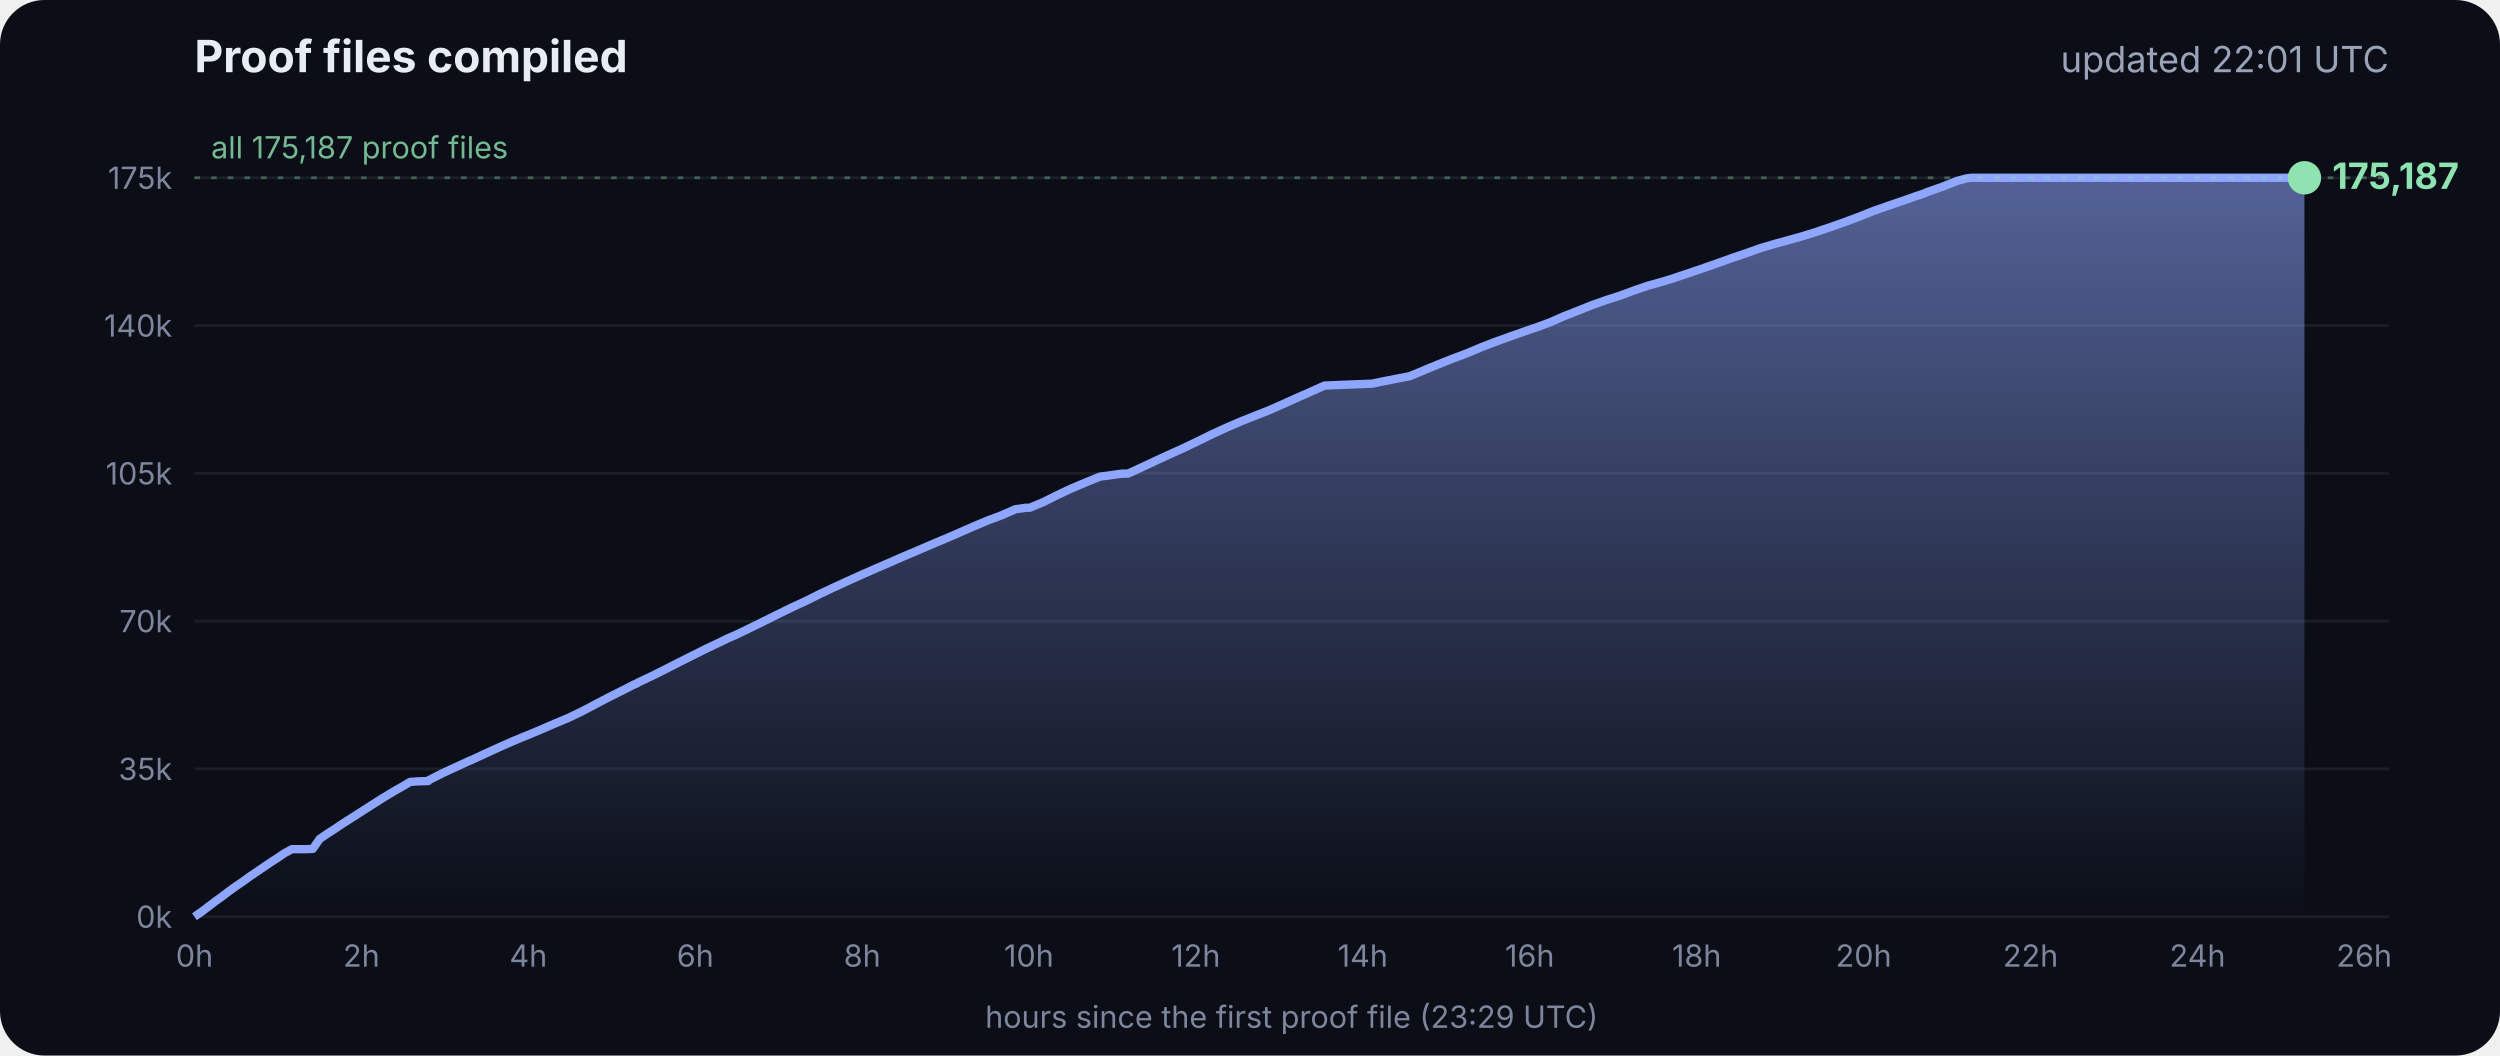
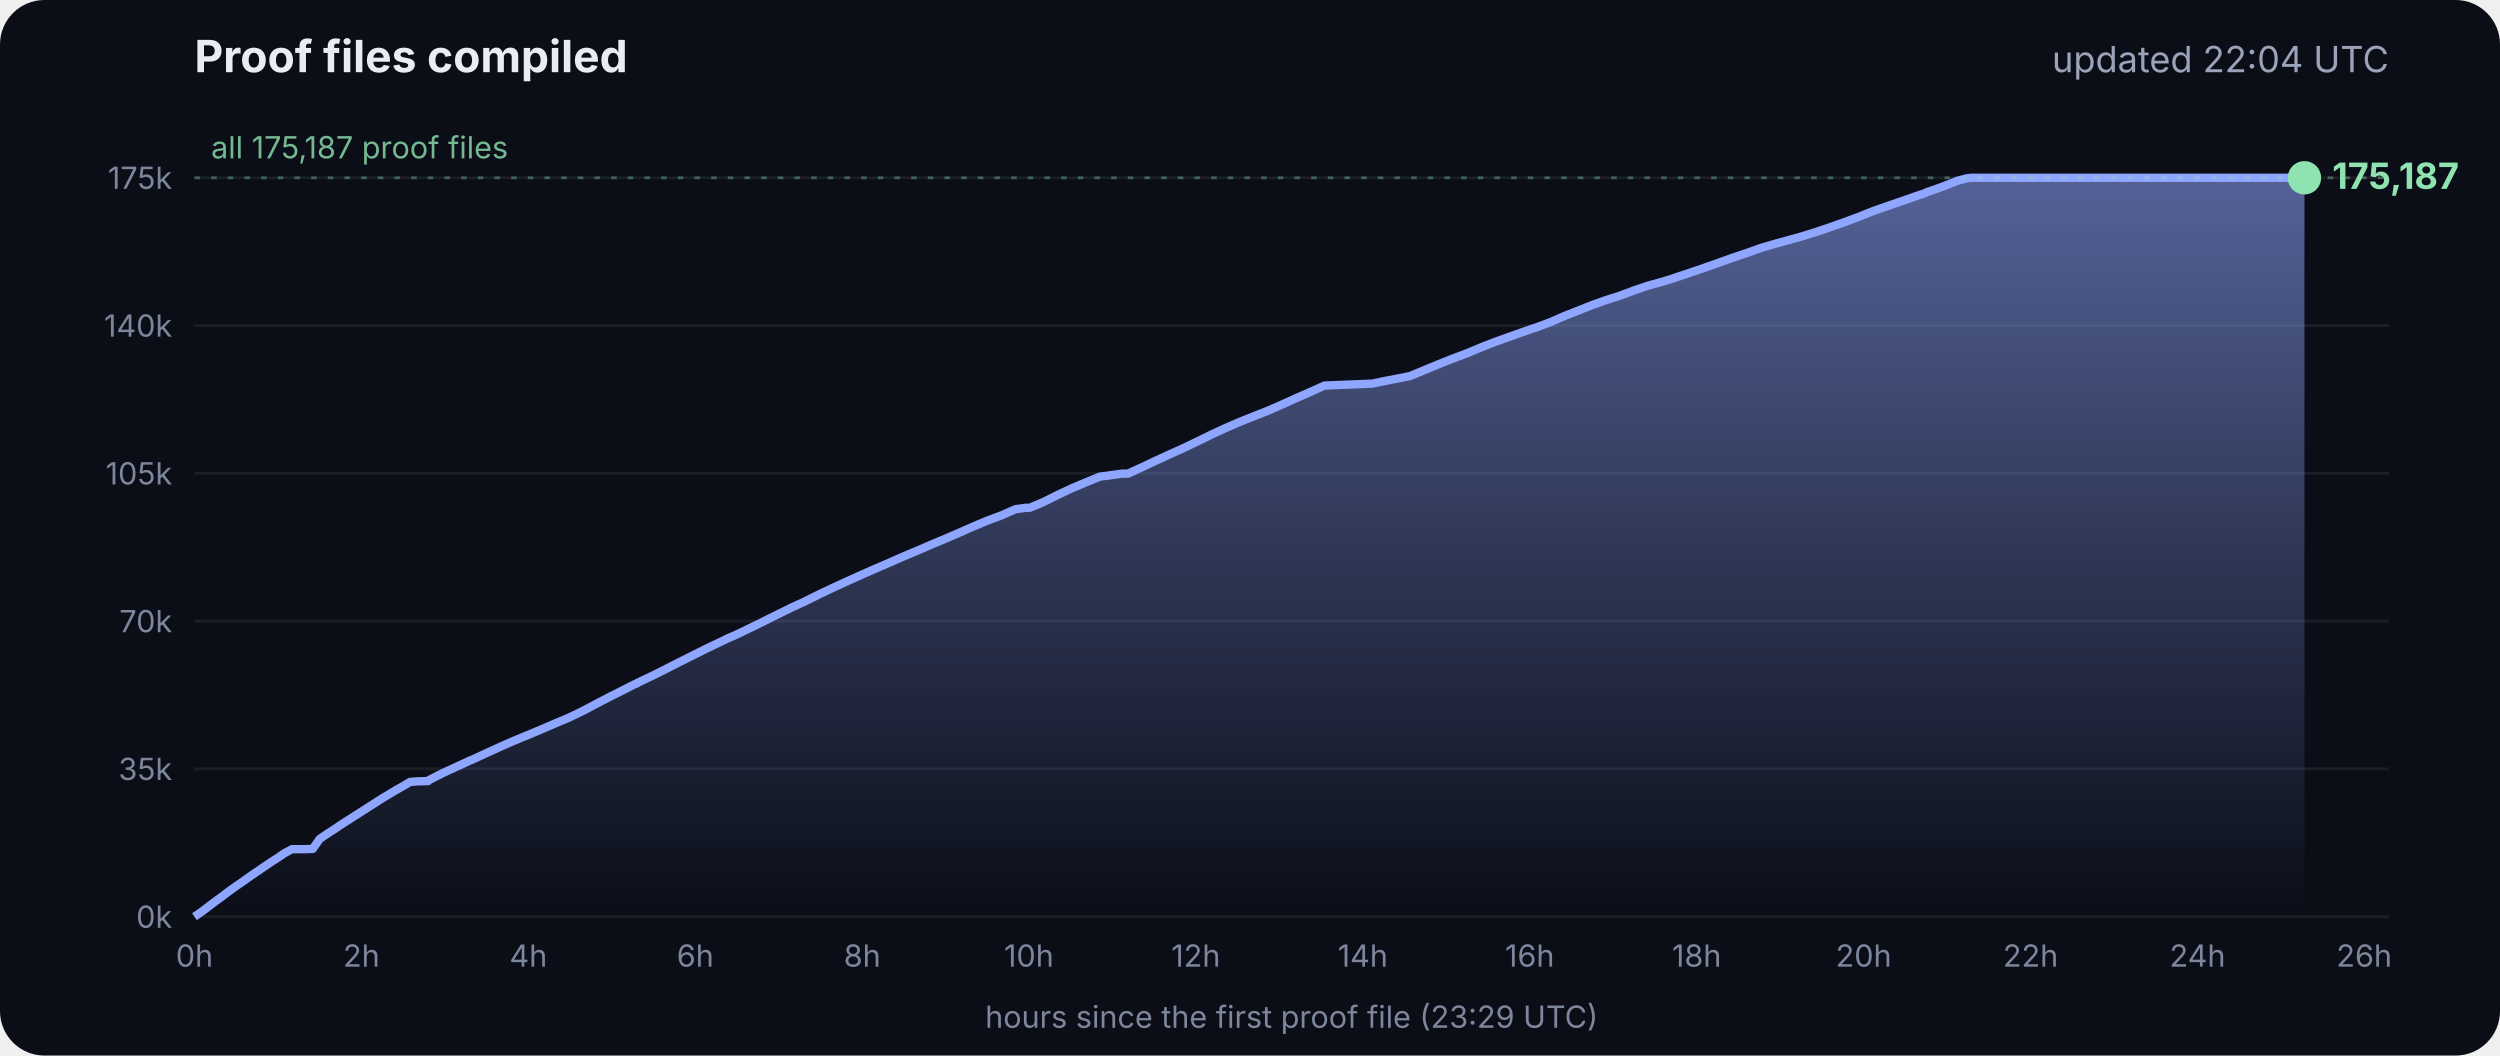
<svg xmlns="http://www.w3.org/2000/svg" viewBox="0 0 900 380" font-family="Inter, -apple-system, Segoe UI, sans-serif">
  <defs>
    <linearGradient id="g" x1="0" y1="0" x2="0" y2="1">
      <stop offset="0" stop-color="#8fa6ff" stop-opacity=".55" />
      <stop offset="1" stop-color="#8fa6ff" stop-opacity="0" />
    </linearGradient>
  </defs>
  <rect width="900" height="380" rx="16" fill="#0b0e17" />
  <text x="70" y="26" fill="#e8ecf5" font-size="16" font-weight="700">Proof files compiled</text>
-   <text x="860" y="26" fill="#9aa3b8" font-size="13" text-anchor="end">updated 22:01 UTC</text>
+   <text x="860" y="26" fill="#9aa3b8" font-size="13" text-anchor="end">updated 22:04 UTC</text>
  <line x1="70" x2="860" y1="330.0" y2="330.0" stroke="#ffffff" stroke-opacity=".07" />
  <text x="62" y="334.0" fill="#7d869c" font-size="11" text-anchor="end">0k</text>
  <line x1="70" x2="860" y1="276.8" y2="276.8" stroke="#ffffff" stroke-opacity=".07" />
  <text x="62" y="280.8" fill="#7d869c" font-size="11" text-anchor="end">35k</text>
  <line x1="70" x2="860" y1="223.6" y2="223.6" stroke="#ffffff" stroke-opacity=".07" />
  <text x="62" y="227.6" fill="#7d869c" font-size="11" text-anchor="end">70k</text>
  <line x1="70" x2="860" y1="170.4" y2="170.4" stroke="#ffffff" stroke-opacity=".07" />
  <text x="62" y="174.4" fill="#7d869c" font-size="11" text-anchor="end">105k</text>
  <line x1="70" x2="860" y1="117.2" y2="117.2" stroke="#ffffff" stroke-opacity=".07" />
  <text x="62" y="121.2" fill="#7d869c" font-size="11" text-anchor="end">140k</text>
  <line x1="70" x2="860" y1="64.0" y2="64.0" stroke="#ffffff" stroke-opacity=".07" />
  <text x="62" y="68.0" fill="#7d869c" font-size="11" text-anchor="end">175k</text>
  <text x="70.0" y="348" fill="#7d869c" font-size="11" text-anchor="middle">0h</text>
  <text x="130.1" y="348" fill="#7d869c" font-size="11" text-anchor="middle">2h</text>
  <text x="190.2" y="348" fill="#7d869c" font-size="11" text-anchor="middle">4h</text>
  <text x="250.3" y="348" fill="#7d869c" font-size="11" text-anchor="middle">6h</text>
  <text x="310.4" y="348" fill="#7d869c" font-size="11" text-anchor="middle">8h</text>
  <text x="370.4" y="348" fill="#7d869c" font-size="11" text-anchor="middle">10h</text>
  <text x="430.5" y="348" fill="#7d869c" font-size="11" text-anchor="middle">12h</text>
  <text x="490.6" y="348" fill="#7d869c" font-size="11" text-anchor="middle">14h</text>
  <text x="550.7" y="348" fill="#7d869c" font-size="11" text-anchor="middle">16h</text>
  <text x="610.8" y="348" fill="#7d869c" font-size="11" text-anchor="middle">18h</text>
  <text x="670.9" y="348" fill="#7d869c" font-size="11" text-anchor="middle">20h</text>
  <text x="731.0" y="348" fill="#7d869c" font-size="11" text-anchor="middle">22h</text>
  <text x="791.1" y="348" fill="#7d869c" font-size="11" text-anchor="middle">24h</text>
  <text x="851.1" y="348" fill="#7d869c" font-size="11" text-anchor="middle">26h</text>
  <polygon points="70.0,330.0 70.0,330.0 72.5,328.3 75.0,326.4 77.5,324.5 80.0,322.7 82.5,320.8 85.0,319.0 87.5,317.3 90.0,315.5 92.5,313.8 95.0,312.1 97.5,310.4 100.0,308.8 102.5,307.1 105.1,305.7 107.6,305.7 110.1,305.7 112.6,305.6 115.1,302.0 117.6,300.3 120.1,298.7 122.6,297.0 125.1,295.4 127.6,293.8 130.1,292.2 132.6,290.6 135.1,289.0 137.6,287.4 140.1,285.9 142.6,284.4 145.1,283.0 147.6,281.5 150.1,281.3 153.5,281.2 153.7,281.2 154.1,281.2 154.3,280.9 159.4,278.3 164.4,276.0 169.4,273.7 169.5,273.7 174.5,271.4 179.5,269.1 184.5,266.9 188.3,265.3 189.6,264.8 194.6,262.7 199.7,260.5 204.7,258.4 209.7,256.0 214.8,253.3 219.8,250.7 224.8,248.2 228.5,246.3 228.9,246.2 229.5,245.9 229.5,245.8 234.6,243.4 239.6,240.9 244.7,238.3 249.7,235.8 254.7,233.3 259.8,230.9 261.8,229.9 264.8,228.6 269.8,226.2 274.9,223.7 279.9,221.2 285.0,218.7 290.0,216.4 295.0,213.9 300.1,211.5 305.1,209.2 310.2,206.9 315.2,204.7 320.3,202.5 325.3,200.3 330.3,198.2 335.4,196.0 340.4,193.9 345.5,191.7 350.5,189.5 355.5,187.4 360.6,185.5 365.6,183.3 369.3,182.8 370.7,182.8 375.7,180.7 380.7,178.2 385.8,175.8 390.8,173.7 395.9,171.6 404.0,170.5 406.1,170.5 411.1,168.2 416.2,165.8 421.2,163.5 426.3,161.2 431.3,158.8 436.4,156.3 441.4,154.0 446.5,151.8 451.5,149.8 456.6,147.8 461.6,145.6 466.7,143.3 471.7,141.1 476.8,138.8 494.1,138.1 497.3,137.4 507.6,135.4 512.6,133.3 517.7,131.2 522.7,129.2 527.8,127.3 532.8,125.2 537.9,123.2 542.9,121.4 548.0,119.6 551.4,118.4 553.0,117.9 553.5,117.7 558.1,116.0 563.1,113.8 568.2,111.8 573.2,109.8 578.3,108.0 583.3,106.4 588.4,104.5 593.4,102.8 598.5,101.4 602.4,100.2 603.5,99.8 608.6,98.1 613.6,96.4 618.7,94.6 623.7,92.8 628.8,91.1 633.8,89.3 635.5,88.8 638.9,87.8 644.0,86.4 649.0,85.0 654.1,83.4 659.1,81.7 664.2,79.9 669.3,78.0 674.3,76.0 679.4,74.2 684.4,72.5 689.5,70.7 692.8,69.6 693.6,69.2 694.5,68.9 699.6,67.1 704.6,65.1 708.0,64.2 708.8,64.1 709.7,64.0 713.4,64.0 715.2,64.0 718.5,64.0 723.5,64.0 728.6,64.0 733.7,64.0 738.7,64.0 743.7,64.0 748.8,64.0 753.9,64.0 758.9,64.0 764.0,64.0 769.0,64.0 774.1,64.0 779.1,64.0 784.2,64.0 789.2,64.0 794.3,64.0 797.0,64.0 798.2,64.0 799.3,64.0 804.4,64.0 809.4,64.0 814.5,64.0 818.9,64.0 819.1,64.0 819.5,64.0 822.0,64.0 824.6,64.0 826.0,64.0 826.0,64.0 826.4,64.0 828.9,64.0 829.2,64.0 829.6,64.0 829.6,330.0" fill="url(#g)" />
  <polyline points="70.0,330.0 72.5,328.3 75.0,326.4 77.5,324.5 80.0,322.7 82.5,320.8 85.0,319.0 87.5,317.3 90.0,315.5 92.5,313.8 95.0,312.1 97.5,310.4 100.0,308.8 102.5,307.1 105.1,305.7 107.6,305.7 110.1,305.7 112.6,305.6 115.1,302.0 117.6,300.3 120.1,298.7 122.6,297.0 125.1,295.4 127.6,293.8 130.1,292.2 132.6,290.6 135.1,289.0 137.6,287.4 140.1,285.9 142.6,284.4 145.1,283.0 147.6,281.5 150.1,281.3 153.5,281.2 153.7,281.2 154.1,281.2 154.3,280.9 159.4,278.3 164.4,276.0 169.4,273.7 169.5,273.7 174.5,271.4 179.5,269.1 184.5,266.9 188.3,265.3 189.6,264.8 194.6,262.7 199.7,260.5 204.7,258.4 209.7,256.0 214.8,253.3 219.8,250.7 224.8,248.2 228.5,246.3 228.9,246.2 229.5,245.9 229.5,245.8 234.6,243.4 239.6,240.9 244.7,238.3 249.7,235.8 254.7,233.3 259.8,230.9 261.8,229.9 264.8,228.6 269.8,226.2 274.9,223.7 279.9,221.2 285.0,218.7 290.0,216.4 295.0,213.9 300.1,211.5 305.1,209.2 310.2,206.9 315.2,204.7 320.3,202.5 325.3,200.3 330.3,198.2 335.4,196.0 340.4,193.9 345.5,191.7 350.5,189.5 355.5,187.4 360.6,185.5 365.6,183.3 369.3,182.8 370.7,182.8 375.7,180.7 380.7,178.2 385.8,175.8 390.8,173.7 395.9,171.6 404.0,170.5 406.1,170.5 411.1,168.2 416.2,165.8 421.2,163.5 426.3,161.2 431.3,158.8 436.4,156.3 441.4,154.0 446.5,151.8 451.5,149.8 456.6,147.8 461.6,145.6 466.7,143.3 471.7,141.1 476.8,138.8 494.1,138.1 497.3,137.4 507.6,135.4 512.6,133.3 517.7,131.2 522.7,129.2 527.8,127.3 532.8,125.2 537.9,123.2 542.9,121.4 548.0,119.6 551.4,118.4 553.0,117.9 553.5,117.7 558.1,116.0 563.1,113.8 568.2,111.8 573.2,109.8 578.3,108.0 583.3,106.4 588.4,104.5 593.4,102.8 598.5,101.4 602.4,100.2 603.5,99.8 608.6,98.1 613.6,96.4 618.7,94.6 623.7,92.8 628.8,91.1 633.8,89.3 635.5,88.8 638.9,87.8 644.0,86.4 649.0,85.0 654.1,83.4 659.1,81.7 664.2,79.9 669.3,78.0 674.3,76.0 679.4,74.2 684.4,72.5 689.5,70.7 692.8,69.6 693.6,69.2 694.5,68.9 699.6,67.1 704.6,65.1 708.0,64.2 708.8,64.1 709.7,64.0 713.4,64.0 715.2,64.0 718.5,64.0 723.5,64.0 728.6,64.0 733.7,64.0 738.7,64.0 743.7,64.0 748.8,64.0 753.9,64.0 758.9,64.0 764.0,64.0 769.0,64.0 774.1,64.0 779.1,64.0 784.2,64.0 789.2,64.0 794.3,64.0 797.0,64.0 798.2,64.0 799.3,64.0 804.4,64.0 809.4,64.0 814.5,64.0 818.9,64.0 819.1,64.0 819.5,64.0 822.0,64.0 824.6,64.0 826.0,64.0 826.0,64.0 826.4,64.0 828.9,64.0 829.2,64.0 829.6,64.0" fill="none" stroke="#8fa6ff" stroke-width="3" stroke-linejoin="round" />
  <circle cx="829.6" cy="64.0" r="6" fill="#8fe3b0" />
  <text x="839.6" y="68.0" fill="#8fe3b0" font-size="13" font-weight="700">175,187</text>
  <line x1="70" x2="860" y1="64.0" y2="64.0" stroke="#8fe3b0" stroke-opacity=".35" stroke-dasharray="2 4" />
  <text x="76" y="57.0" fill="#8fe3b0" fill-opacity=".8" font-size="11">all 175,187 proof files</text>
  <text x="465" y="370" fill="#7d869c" font-size="11" text-anchor="middle">hours since the first proof file (23:29 UTC)</text>
</svg>
